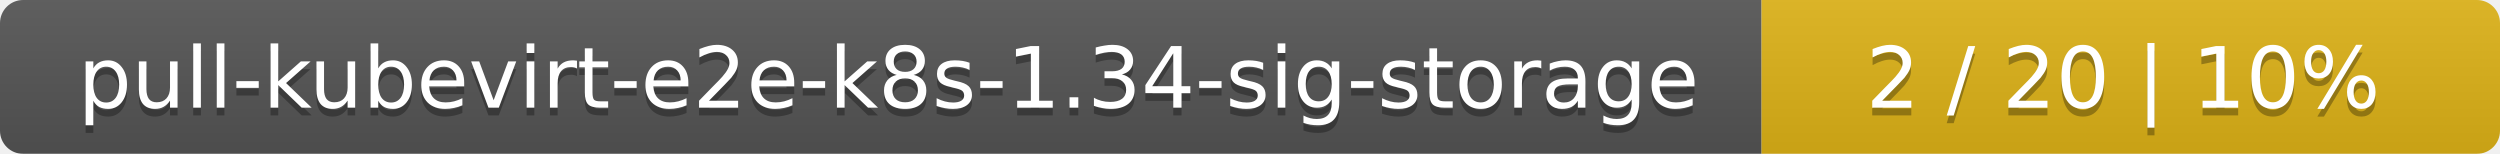
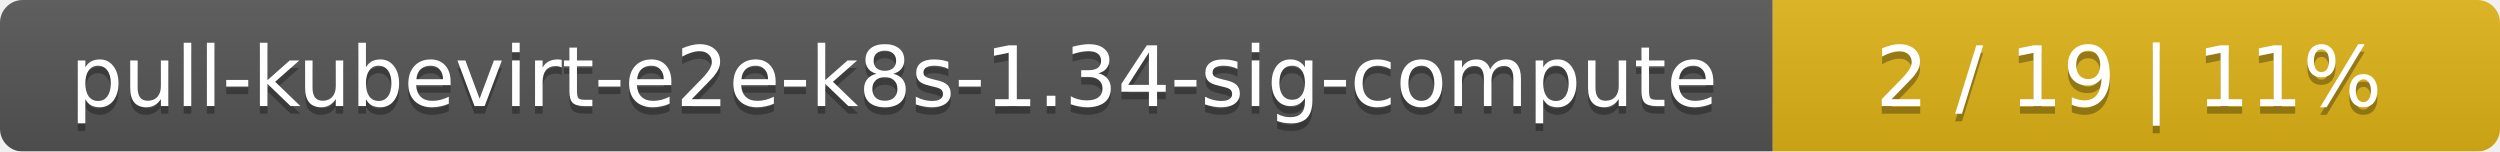
- <svg xmlns="http://www.w3.org/2000/svg" width="325" height="20">
+ <svg xmlns="http://www.w3.org/2000/svg" width="330" height="20">
  <linearGradient id="smooth" x2="0" y2="100%">
    <stop offset="0" stop-color="#bbb" stop-opacity=".1" />
    <stop offset="1" stop-opacity=".1" />
  </linearGradient>
  <mask id="round">
-     <rect width="325" height="20" rx="3" fill="#fff" />
+     <rect width="330" height="20" rx="3" fill="#fff" />
  </mask>
  <g mask="url(#round)">
-     <rect width="229" height="20" fill="#555" />
-     <rect x="229" width="96" height="20" fill="#dfb317" />
-     <rect width="325" height="20" fill="url(#smooth)" />
+     <rect width="234" height="20" fill="#555" />
+     <rect x="234" width="96" height="20" fill="#dfb317" />
+     <rect width="330" height="20" fill="url(#smooth)" />
  </g>
  <g fill="#fff" text-anchor="middle" font-family="DejaVu Sans,Verdana,Geneva,sans-serif" font-size="11">
-     <text x="115.5" y="15" fill="#010101" fill-opacity=".3">pull-kubevirt-e2e-k8s-1.34-sig-storage</text>
-     <text x="115.5" y="14">pull-kubevirt-e2e-k8s-1.34-sig-storage</text>
-     <text x="276" y="15" fill="#010101" fill-opacity=".3">2 / 20    |    10%</text>
-     <text x="276" y="14">2 / 20    |    10%</text>
+     <text x="118" y="15" fill="#010101" fill-opacity=".3">pull-kubevirt-e2e-k8s-1.34-sig-compute</text>
+     <text x="118" y="14">pull-kubevirt-e2e-k8s-1.34-sig-compute</text>
+     <text x="281" y="15" fill="#010101" fill-opacity=".3">2 / 19    |    11%</text>
+     <text x="281" y="14">2 / 19    |    11%</text>
  </g>
</svg>
